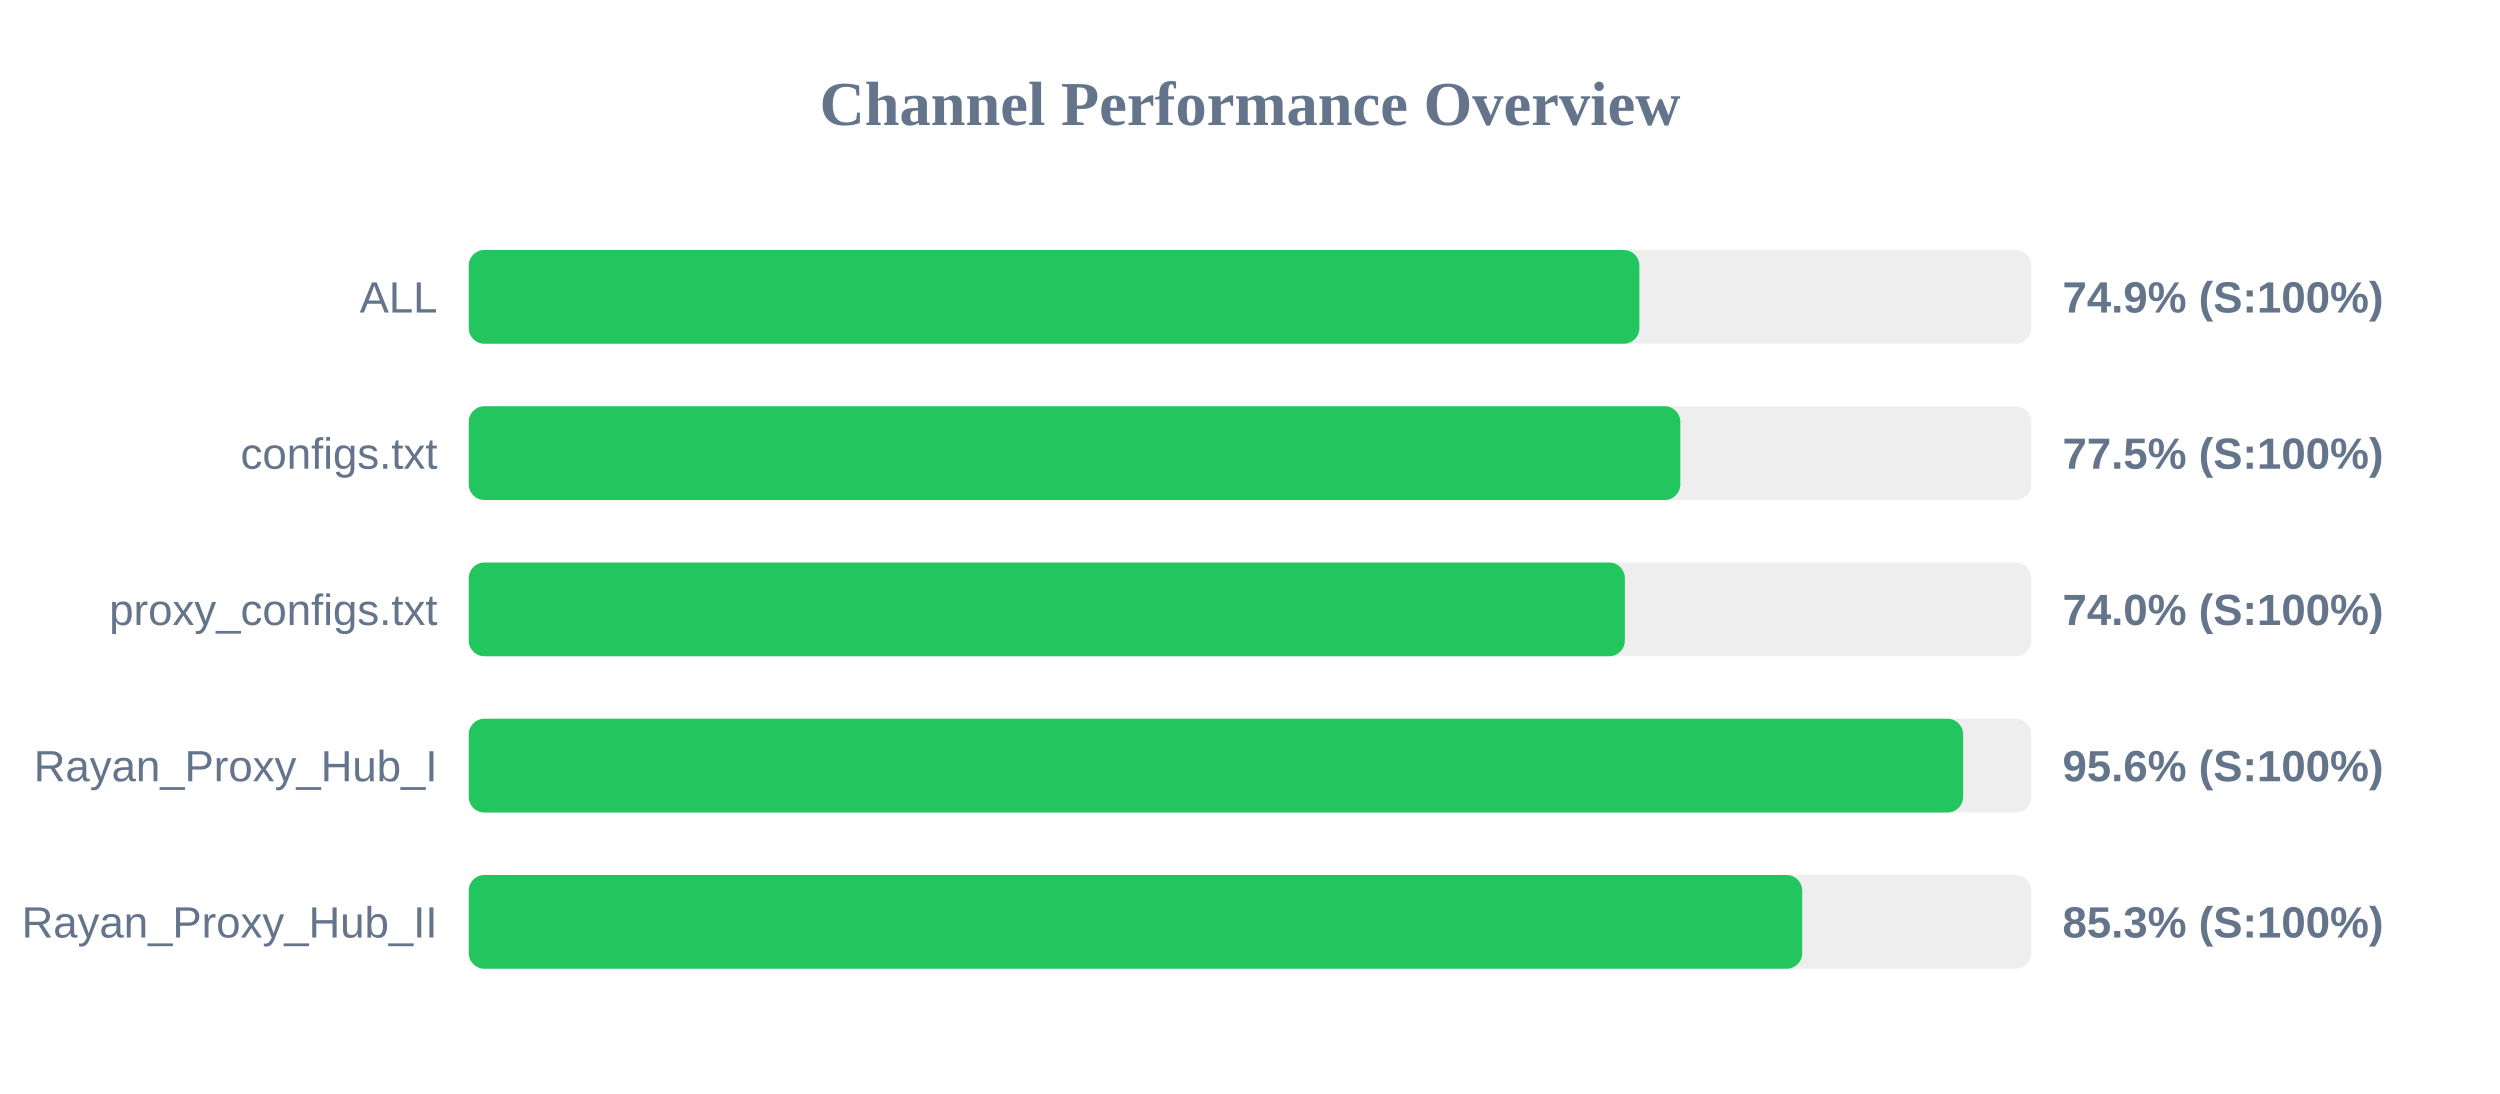
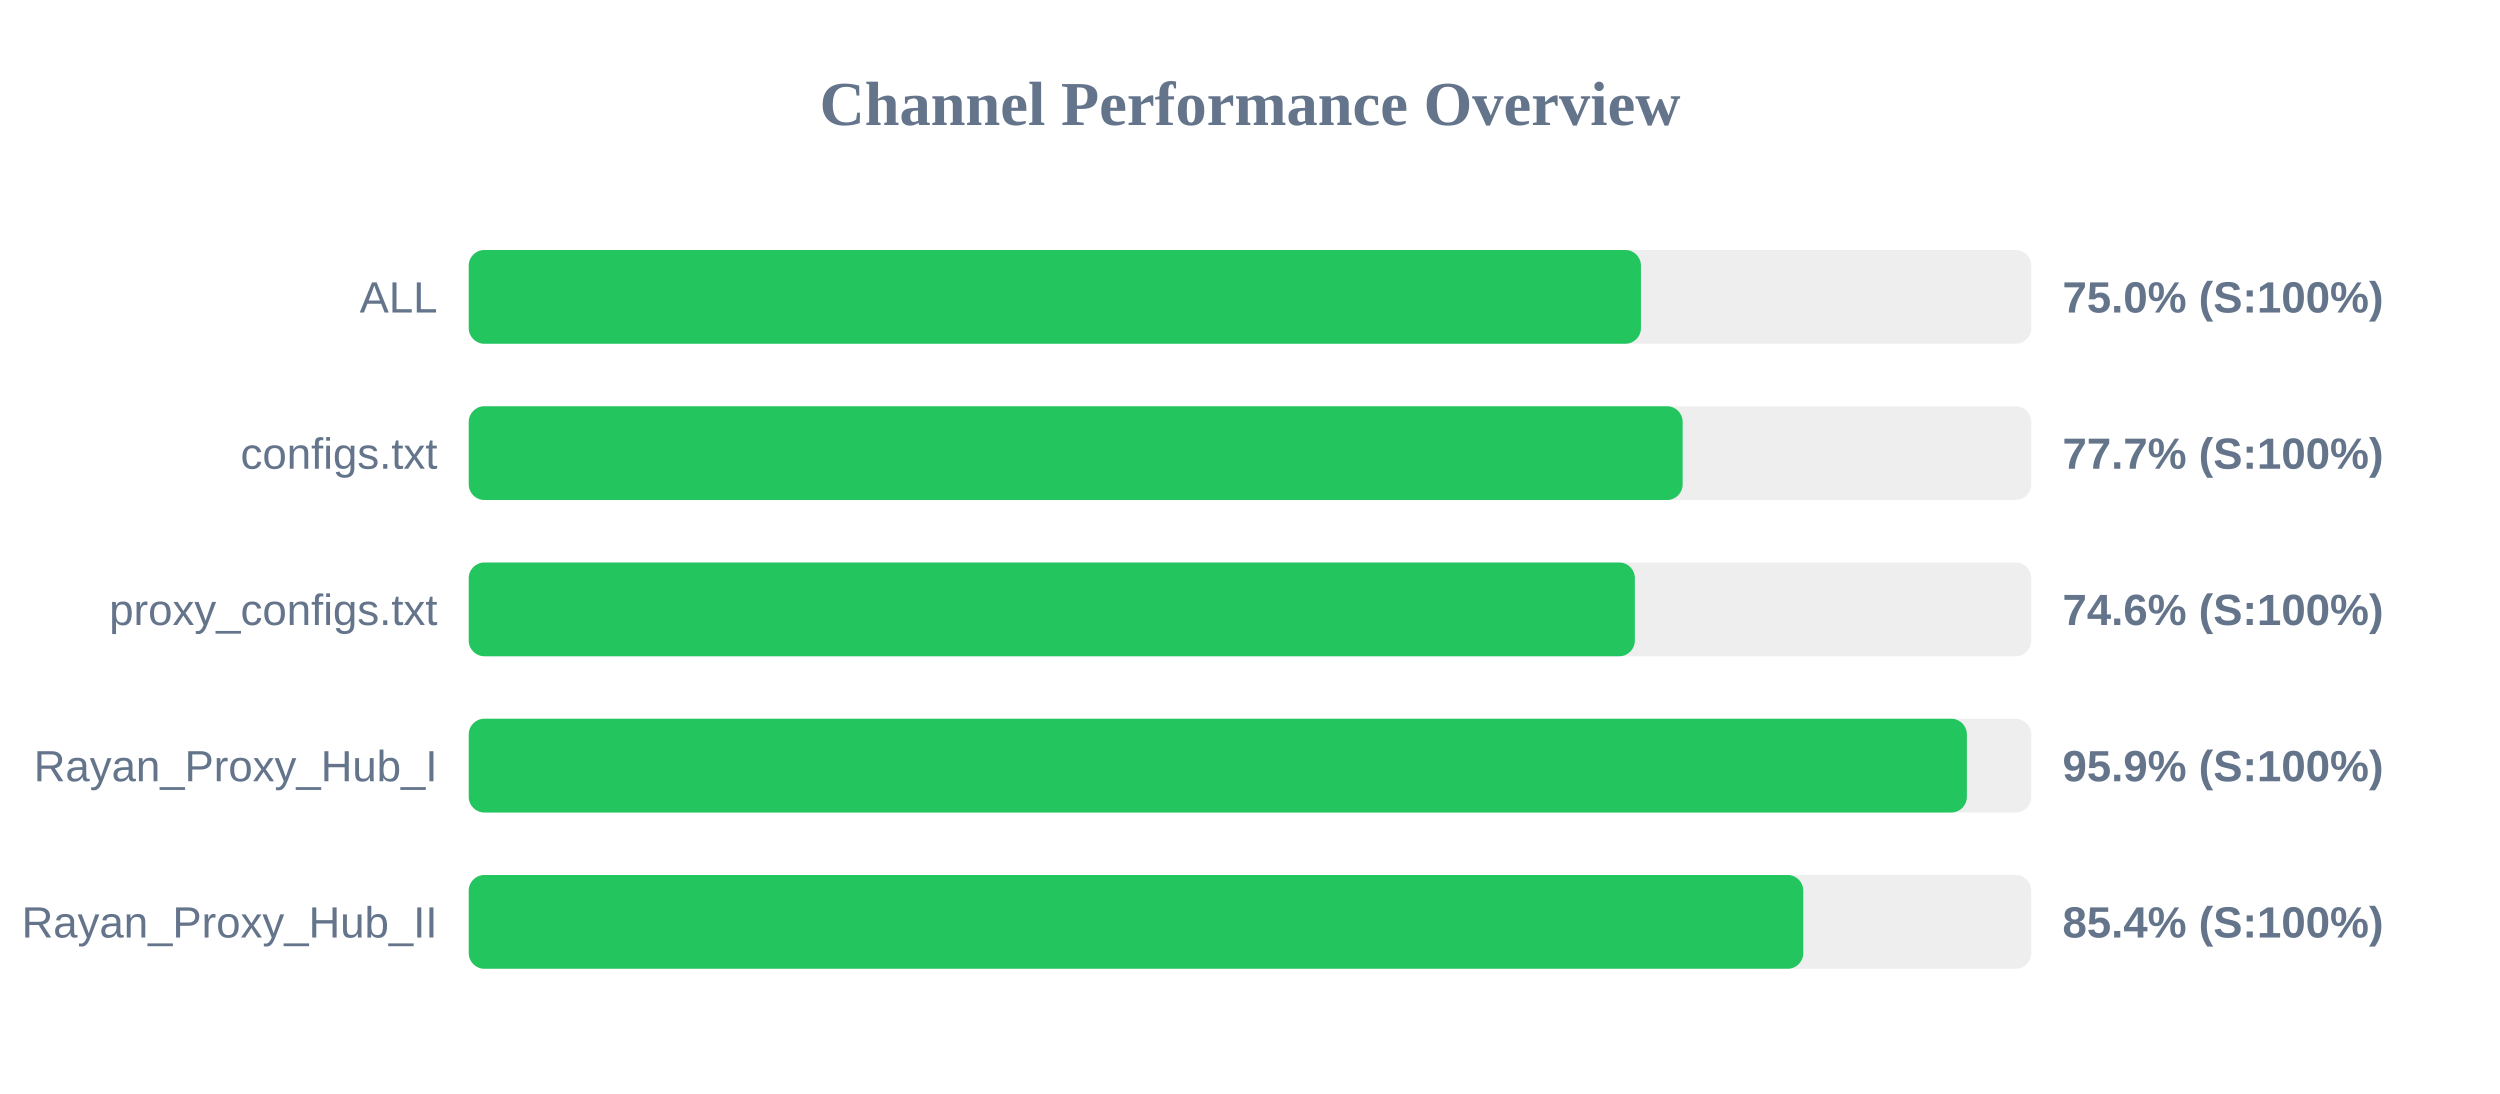
<svg xmlns="http://www.w3.org/2000/svg" width="800" height="350" version="1.1">
  <style>
        .row { font: 14px Arial; fill: #64748b; }
        .score { font: bold 14px Arial; fill: #64748b; }
    </style>
  <text x="400" y="40" text-anchor="middle" font-size="20px" font-weight="bold" fill="#64748b">Channel Performance Overview</text>
  <rect x="150" y="80" width="500" height="30" fill="#eee" rx="5" />
-   <rect x="150" y="80" width="374.6" height="30" fill="#22c55e" rx="5" />
+   <rect x="150" y="80" width="375.1" height="30" fill="#22c55e" rx="5" />
  <text x="140" y="100" text-anchor="end" class="row">ALL</text>
-   <text x="660" y="100" text-anchor="start" class="score">74.9% (S:100%)</text>
+   <text x="660" y="100" text-anchor="start" class="score">75.0% (S:100%)</text>
  <rect x="150" y="130" width="500" height="30" fill="#eee" rx="5" />
-   <rect x="150" y="130" width="387.7" height="30" fill="#22c55e" rx="5" />
+   <rect x="150" y="130" width="388.45" height="30" fill="#22c55e" rx="5" />
  <text x="140" y="150" text-anchor="end" class="row">configs.txt</text>
-   <text x="660" y="150" text-anchor="start" class="score">77.5% (S:100%)</text>
+   <text x="660" y="150" text-anchor="start" class="score">77.7% (S:100%)</text>
  <rect x="150" y="180" width="500" height="30" fill="#eee" rx="5" />
-   <rect x="150" y="180" width="369.95" height="30" fill="#22c55e" rx="5" />
+   <rect x="150" y="180" width="373.15" height="30" fill="#22c55e" rx="5" />
  <text x="140" y="200" text-anchor="end" class="row">proxy_configs.txt</text>
-   <text x="660" y="200" text-anchor="start" class="score">74.0% (S:100%)</text>
+   <text x="660" y="200" text-anchor="start" class="score">74.6% (S:100%)</text>
  <rect x="150" y="230" width="500" height="30" fill="#eee" rx="5" />
-   <rect x="150" y="230" width="478.2" height="30" fill="#22c55e" rx="5" />
+   <rect x="150" y="230" width="479.4" height="30" fill="#22c55e" rx="5" />
  <text x="140" y="250" text-anchor="end" class="row">Rayan_Proxy_Hub_I</text>
-   <text x="660" y="250" text-anchor="start" class="score">95.6% (S:100%)</text>
+   <text x="660" y="250" text-anchor="start" class="score">95.9% (S:100%)</text>
  <rect x="150" y="280" width="500" height="30" fill="#eee" rx="5" />
-   <rect x="150" y="280" width="426.7" height="30" fill="#22c55e" rx="5" />
+   <rect x="150" y="280" width="427.05" height="30" fill="#22c55e" rx="5" />
  <text x="140" y="300" text-anchor="end" class="row">Rayan_Proxy_Hub_II</text>
-   <text x="660" y="300" text-anchor="start" class="score">85.3% (S:100%)</text>
+   <text x="660" y="300" text-anchor="start" class="score">85.4% (S:100%)</text>
</svg>
